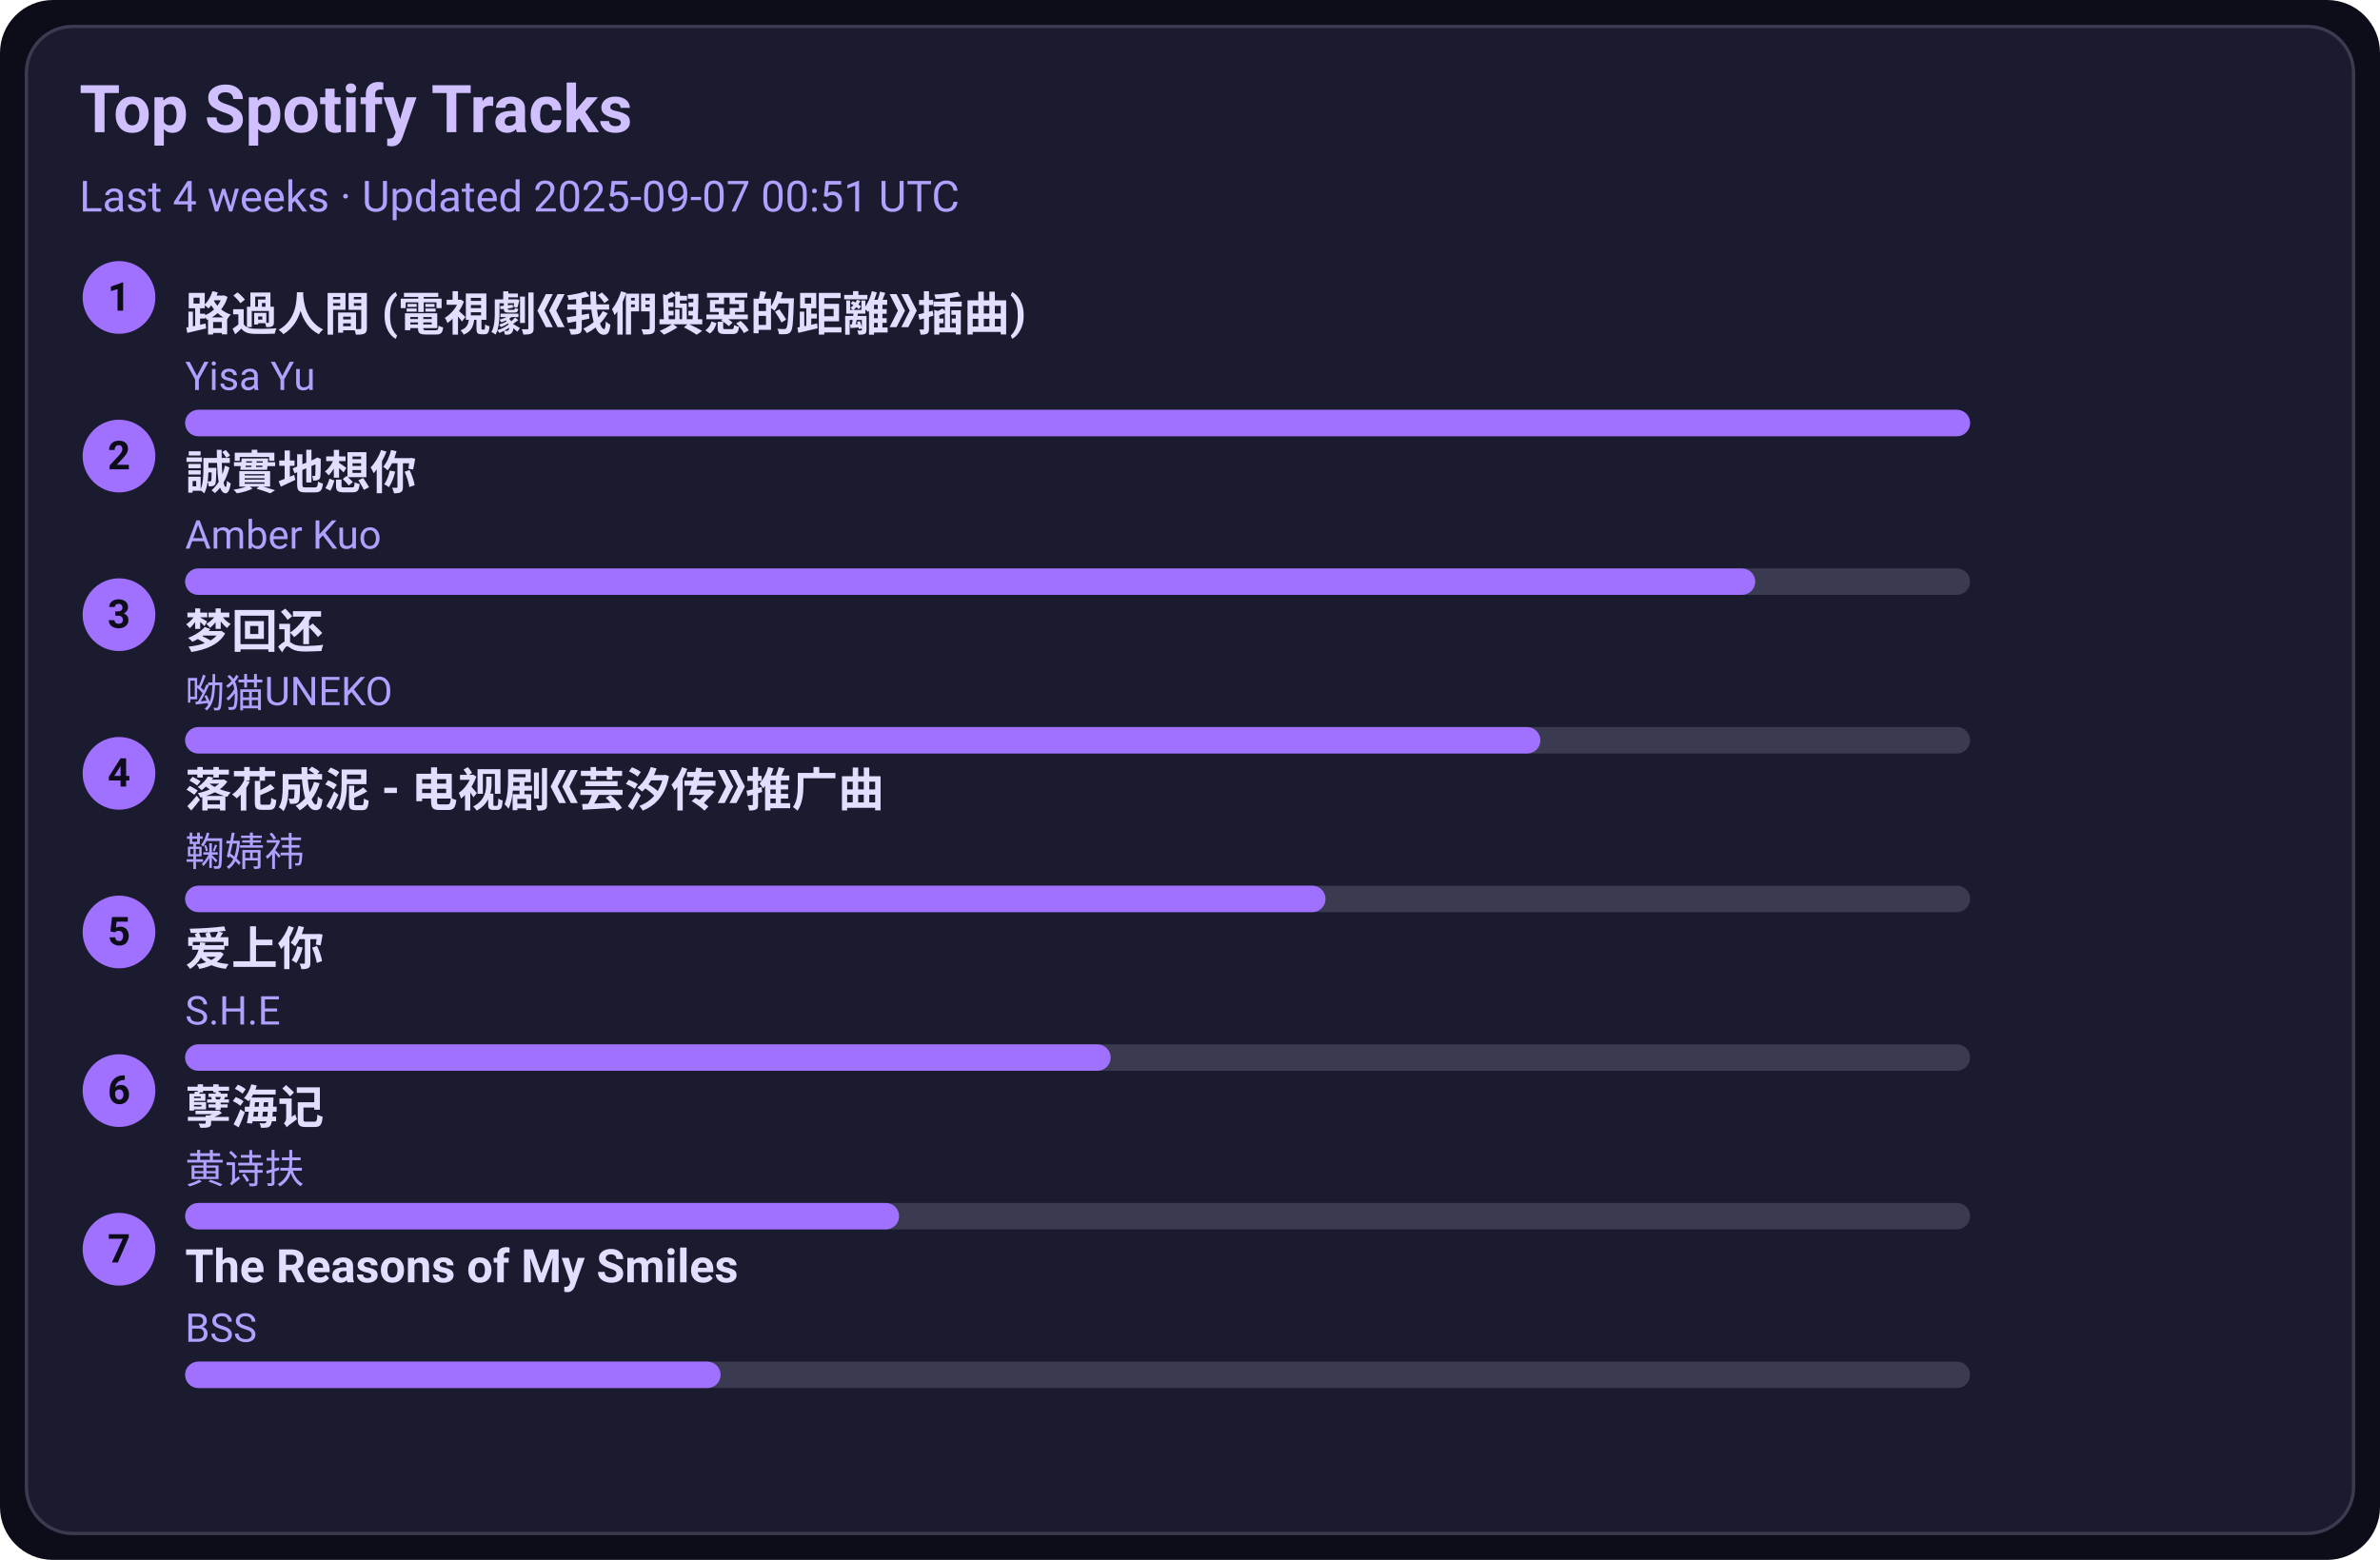
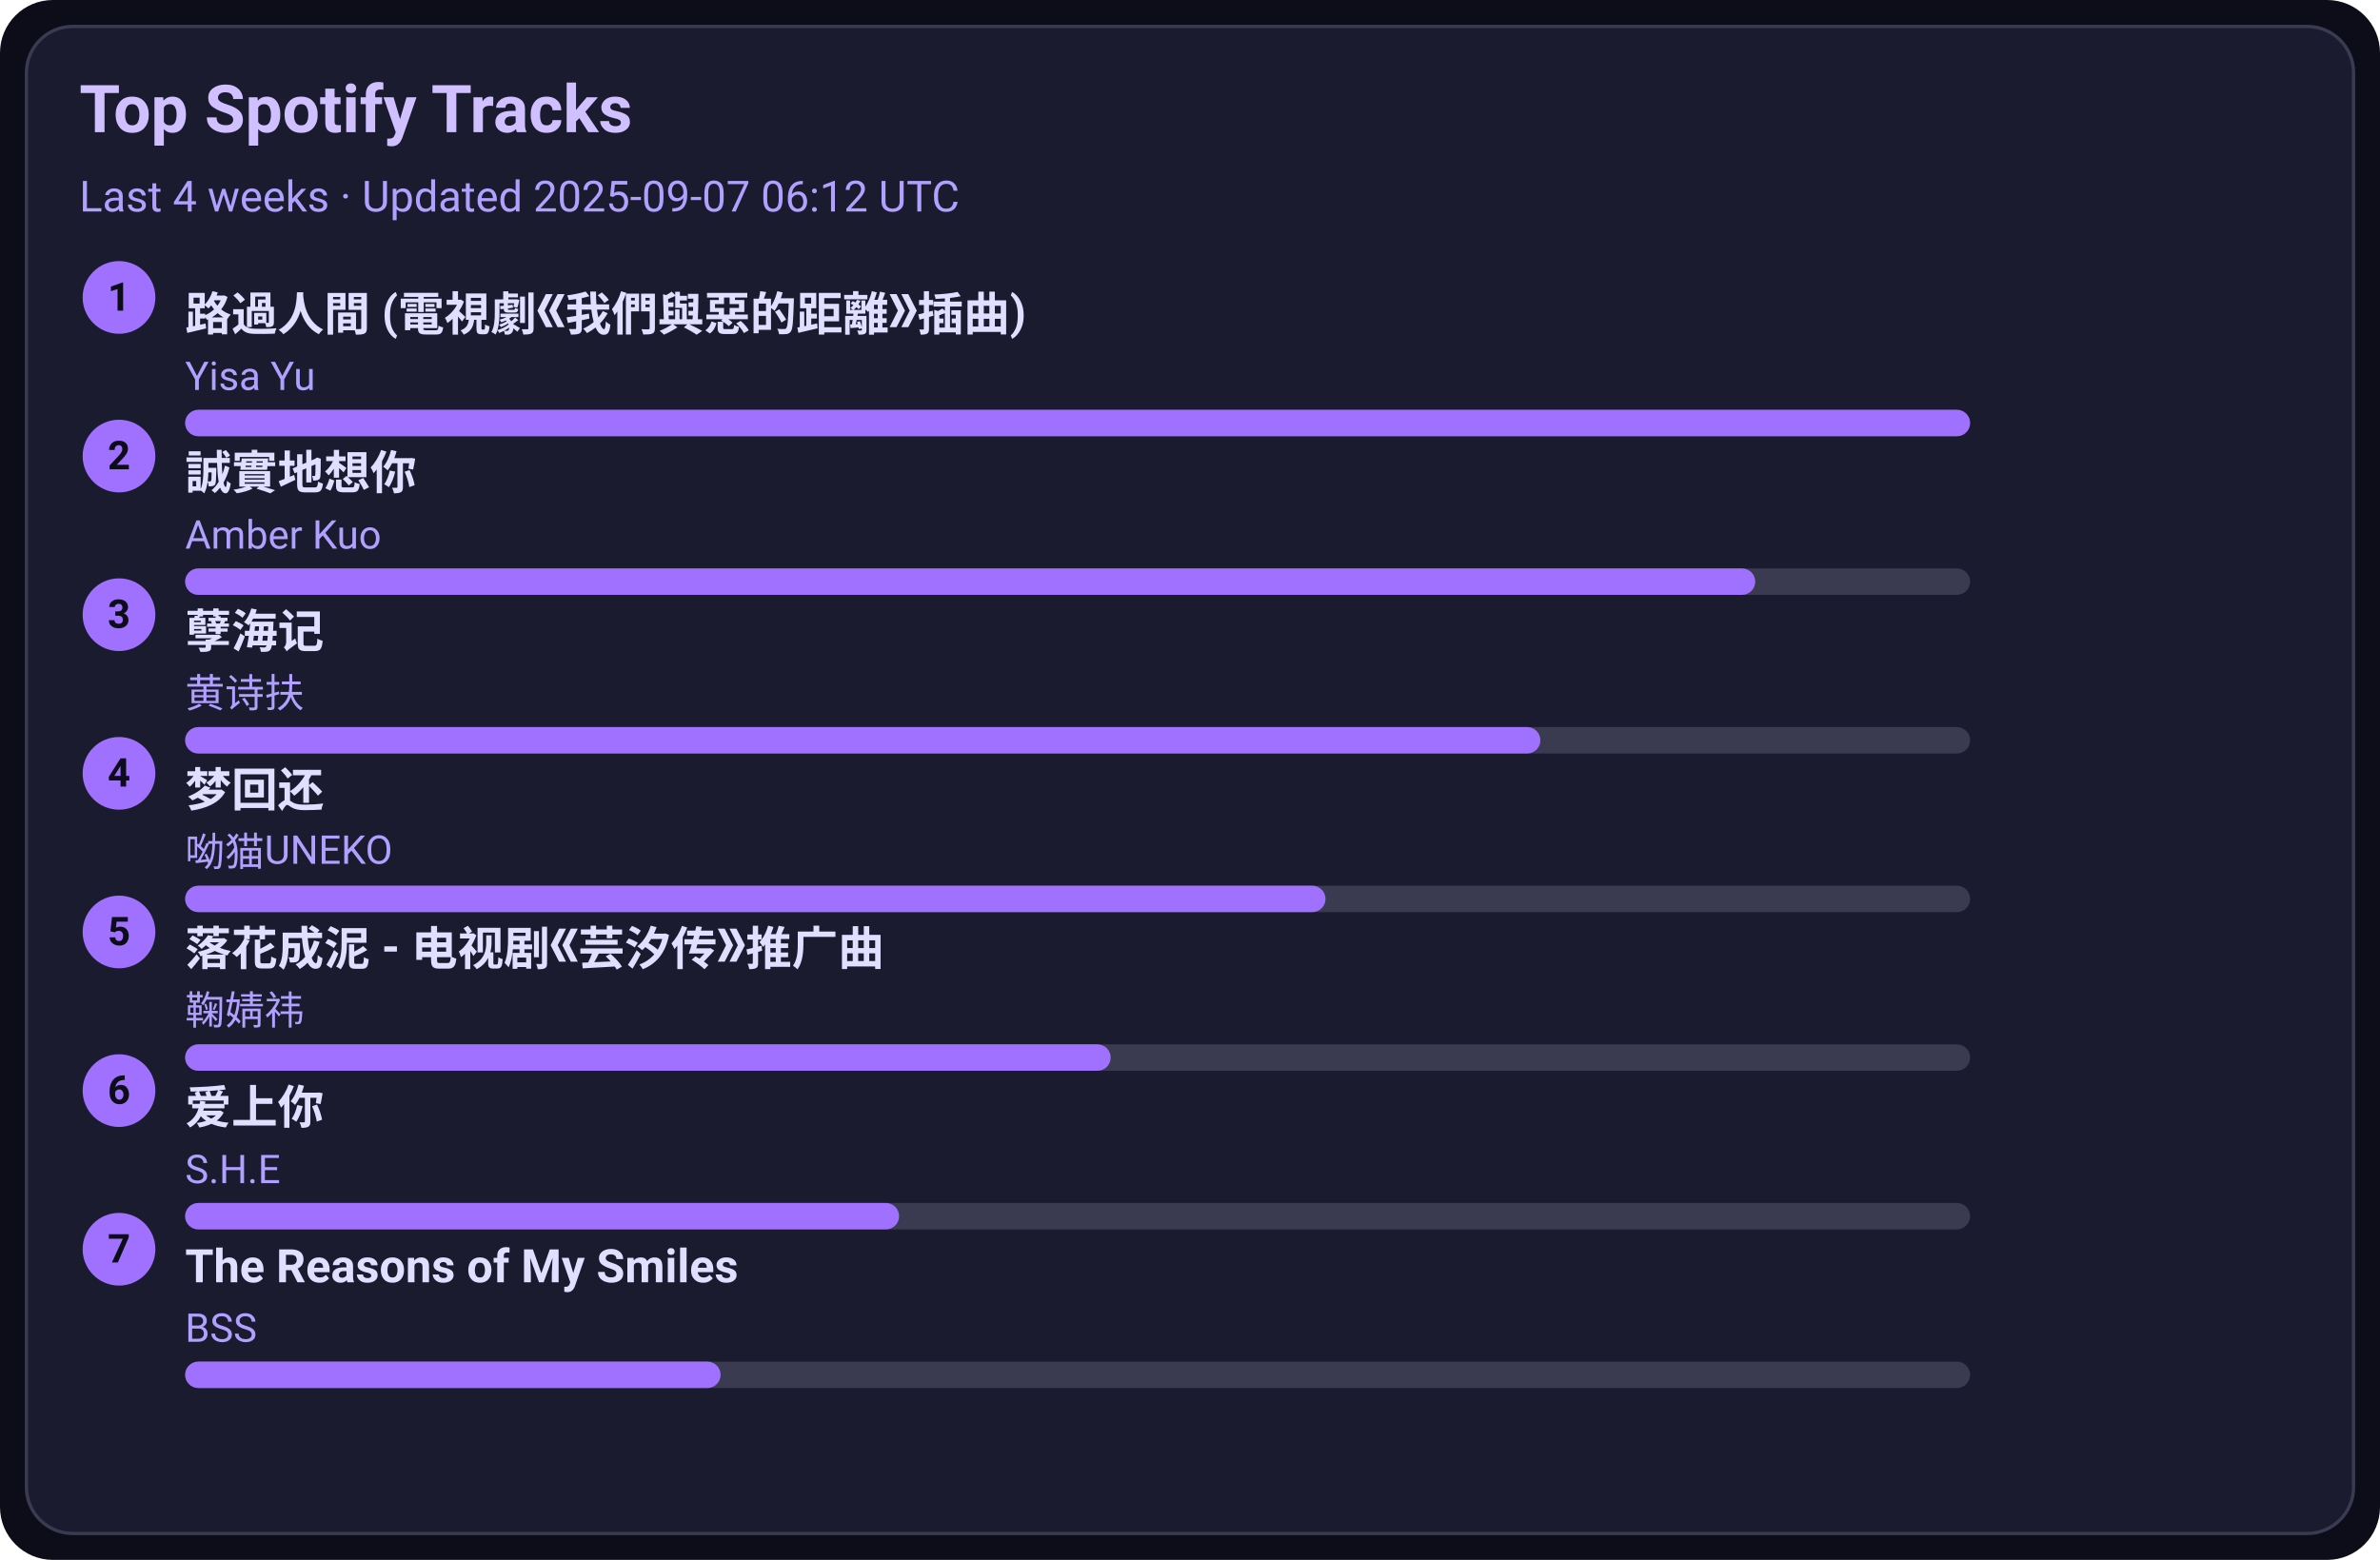
<svg xmlns="http://www.w3.org/2000/svg" width="720" height="472" viewBox="0 0 720 472">
  <style>text{font-family:-apple-system,BlinkMacSystemFont,Segoe UI,Roboto,Ubuntu,Helvetica Neue,Arial,Noto Sans,sans-serif}</style>
  <rect width="720" height="472" rx="16" fill="#0d0d1a" />
  <rect x="8" y="8" width="704" height="456" rx="14" fill="#1b1b2f" stroke="#3a3a50" />
  <text x="24" y="40" font-size="20" fill="#d0c0ff" font-weight="600">Top Spotify Tracks</text>
-   <text x="24" y="64" font-size="13" fill="#b0a0ff">Last 4 weeks · Updated 2025-09-07 00:51 UTC</text>
+   <text x="24" y="64" font-size="13" fill="#b0a0ff">Last 4 weeks · Updated 2025-09-07 06:12 UTC</text>
  <circle cx="36" cy="90" r="11" fill="#a070ff" />
  <text x="36" y="94" text-anchor="middle" font-size="12" fill="#0d0d1a" font-weight="700">1</text>
  <a href="https://open.spotify.com/track/1ZSleGniKMWNrWvK5cGALO" target="_blank" rel="noopener noreferrer">
    <text x="56" y="100" font-size="14" fill="#e0dfff" font-weight="600">路過人間 (電視劇《我們與惡的距離》插曲)</text>
  </a>
  <text x="56" y="118" font-size="12" fill="#b0a0ff">Yisa Yu</text>
  <rect x="56" y="124" width="540" height="8" rx="4" fill="#3a3a50" />
  <rect x="56" y="124" width="540" height="8" rx="4" fill="#a070ff" />
  <circle cx="36" cy="138" r="11" fill="#a070ff" />
  <text x="36" y="142" text-anchor="middle" font-size="12" fill="#0d0d1a" font-weight="700">2</text>
  <a href="https://open.spotify.com/track/1SPZzj8QzOwZoAGKXMGLGJ" target="_blank" rel="noopener noreferrer">
    <text x="56" y="148" font-size="14" fill="#e0dfff" font-weight="600">誠實地想你</text>
  </a>
  <text x="56" y="166" font-size="12" fill="#b0a0ff">Amber Kuo</text>
  <rect x="56" y="172" width="540" height="8" rx="4" fill="#3a3a50" />
  <rect x="56" y="172" width="475" height="8" rx="4" fill="#a070ff" />
  <circle cx="36" cy="186" r="11" fill="#a070ff" />
  <text x="36" y="190" text-anchor="middle" font-size="12" fill="#0d0d1a" font-weight="700">3</text>
-   <a href="https://open.spotify.com/track/6jTK3YxlFysC8g0Ye9tbPK" target="_blank" rel="noopener noreferrer">
-     <text x="56" y="196" font-size="14" fill="#e0dfff" font-weight="600">梦回还</text>
+   <a href="https://open.spotify.com/track/3eIovUMhirNN6btJbpzNqD" target="_blank" rel="noopener noreferrer">
+     <text x="56" y="196" font-size="14" fill="#e0dfff" font-weight="600">孽海记</text>
  </a>
-   <text x="56" y="214" font-size="12" fill="#b0a0ff">呦猫UNEKO</text>
+   <text x="56" y="214" font-size="12" fill="#b0a0ff">黄诗扶</text>
  <rect x="56" y="220" width="540" height="8" rx="4" fill="#3a3a50" />
  <rect x="56" y="220" width="410" height="8" rx="4" fill="#a070ff" />
  <circle cx="36" cy="234" r="11" fill="#a070ff" />
  <text x="36" y="238" text-anchor="middle" font-size="12" fill="#0d0d1a" font-weight="700">4</text>
-   <a href="https://open.spotify.com/track/3kOZsJz3crGIWWHeoCNa0O" target="_blank" rel="noopener noreferrer">
-     <text x="56" y="244" font-size="14" fill="#e0dfff" font-weight="600">落花成泥 - 电视剧《芸汐传》推广曲</text>
+   <a href="https://open.spotify.com/track/6jTK3YxlFysC8g0Ye9tbPK" target="_blank" rel="noopener noreferrer">
+     <text x="56" y="244" font-size="14" fill="#e0dfff" font-weight="600">梦回还</text>
  </a>
-   <text x="56" y="262" font-size="12" fill="#b0a0ff">鞠婧祎</text>
+   <text x="56" y="262" font-size="12" fill="#b0a0ff">呦猫UNEKO</text>
  <rect x="56" y="268" width="540" height="8" rx="4" fill="#3a3a50" />
  <rect x="56" y="268" width="345" height="8" rx="4" fill="#a070ff" />
  <circle cx="36" cy="282" r="11" fill="#a070ff" />
  <text x="36" y="286" text-anchor="middle" font-size="12" fill="#0d0d1a" font-weight="700">5</text>
-   <a href="https://open.spotify.com/track/4hcNpo1rtbzyNswsM5byTf" target="_blank" rel="noopener noreferrer">
-     <text x="56" y="292" font-size="14" fill="#e0dfff" font-weight="600">爱上你</text>
+   <a href="https://open.spotify.com/track/3kOZsJz3crGIWWHeoCNa0O" target="_blank" rel="noopener noreferrer">
+     <text x="56" y="292" font-size="14" fill="#e0dfff" font-weight="600">落花成泥 - 电视剧《芸汐传》推广曲</text>
  </a>
-   <text x="56" y="310" font-size="12" fill="#b0a0ff">S.H.E</text>
+   <text x="56" y="310" font-size="12" fill="#b0a0ff">鞠婧祎</text>
  <rect x="56" y="316" width="540" height="8" rx="4" fill="#3a3a50" />
  <rect x="56" y="316" width="280" height="8" rx="4" fill="#a070ff" />
  <circle cx="36" cy="330" r="11" fill="#a070ff" />
  <text x="36" y="334" text-anchor="middle" font-size="12" fill="#0d0d1a" font-weight="700">6</text>
-   <a href="https://open.spotify.com/track/3eIovUMhirNN6btJbpzNqD" target="_blank" rel="noopener noreferrer">
-     <text x="56" y="340" font-size="14" fill="#e0dfff" font-weight="600">孽海记</text>
+   <a href="https://open.spotify.com/track/4hcNpo1rtbzyNswsM5byTf" target="_blank" rel="noopener noreferrer">
+     <text x="56" y="340" font-size="14" fill="#e0dfff" font-weight="600">爱上你</text>
  </a>
-   <text x="56" y="358" font-size="12" fill="#b0a0ff">黄诗扶</text>
+   <text x="56" y="358" font-size="12" fill="#b0a0ff">S.H.E</text>
  <rect x="56" y="364" width="540" height="8" rx="4" fill="#3a3a50" />
  <rect x="56" y="364" width="216" height="8" rx="4" fill="#a070ff" />
  <circle cx="36" cy="378" r="11" fill="#a070ff" />
  <text x="36" y="382" text-anchor="middle" font-size="12" fill="#0d0d1a" font-weight="700">7</text>
  <a href="https://open.spotify.com/track/1amowbJ9HHFFSFdg2ubM7G" target="_blank" rel="noopener noreferrer">
    <text x="56" y="388" font-size="14" fill="#e0dfff" font-weight="600">The Reasons of My Smiles</text>
  </a>
  <text x="56" y="406" font-size="12" fill="#b0a0ff">BSS</text>
  <rect x="56" y="412" width="540" height="8" rx="4" fill="#3a3a50" />
  <rect x="56" y="412" width="162" height="8" rx="4" fill="#a070ff" />
</svg>
